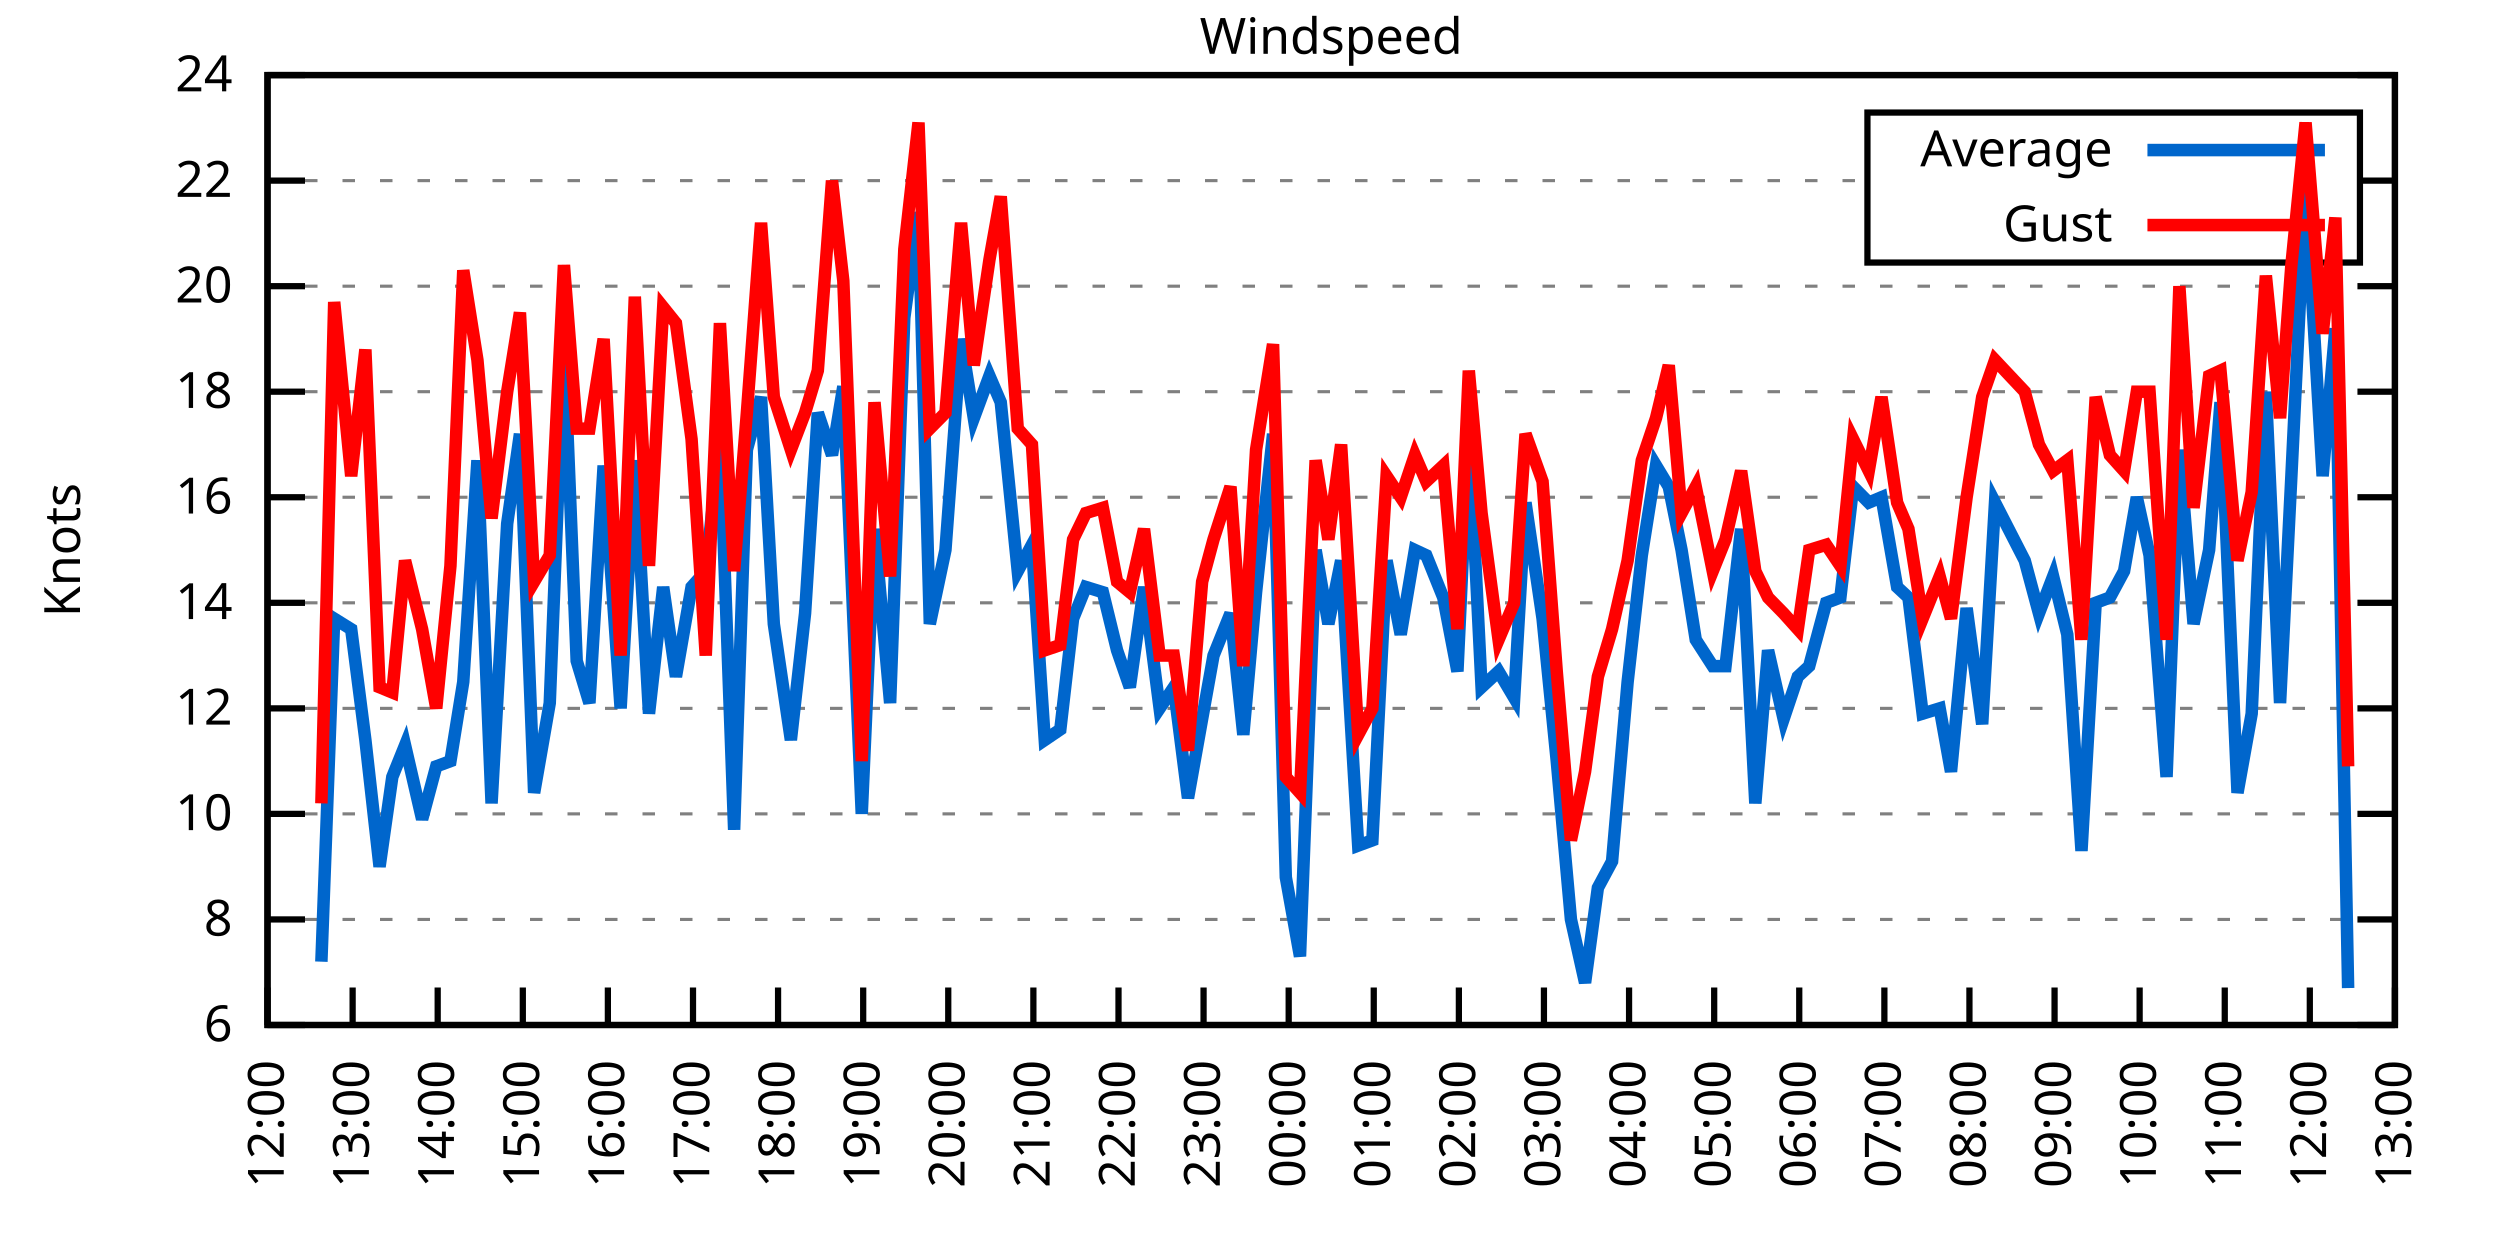
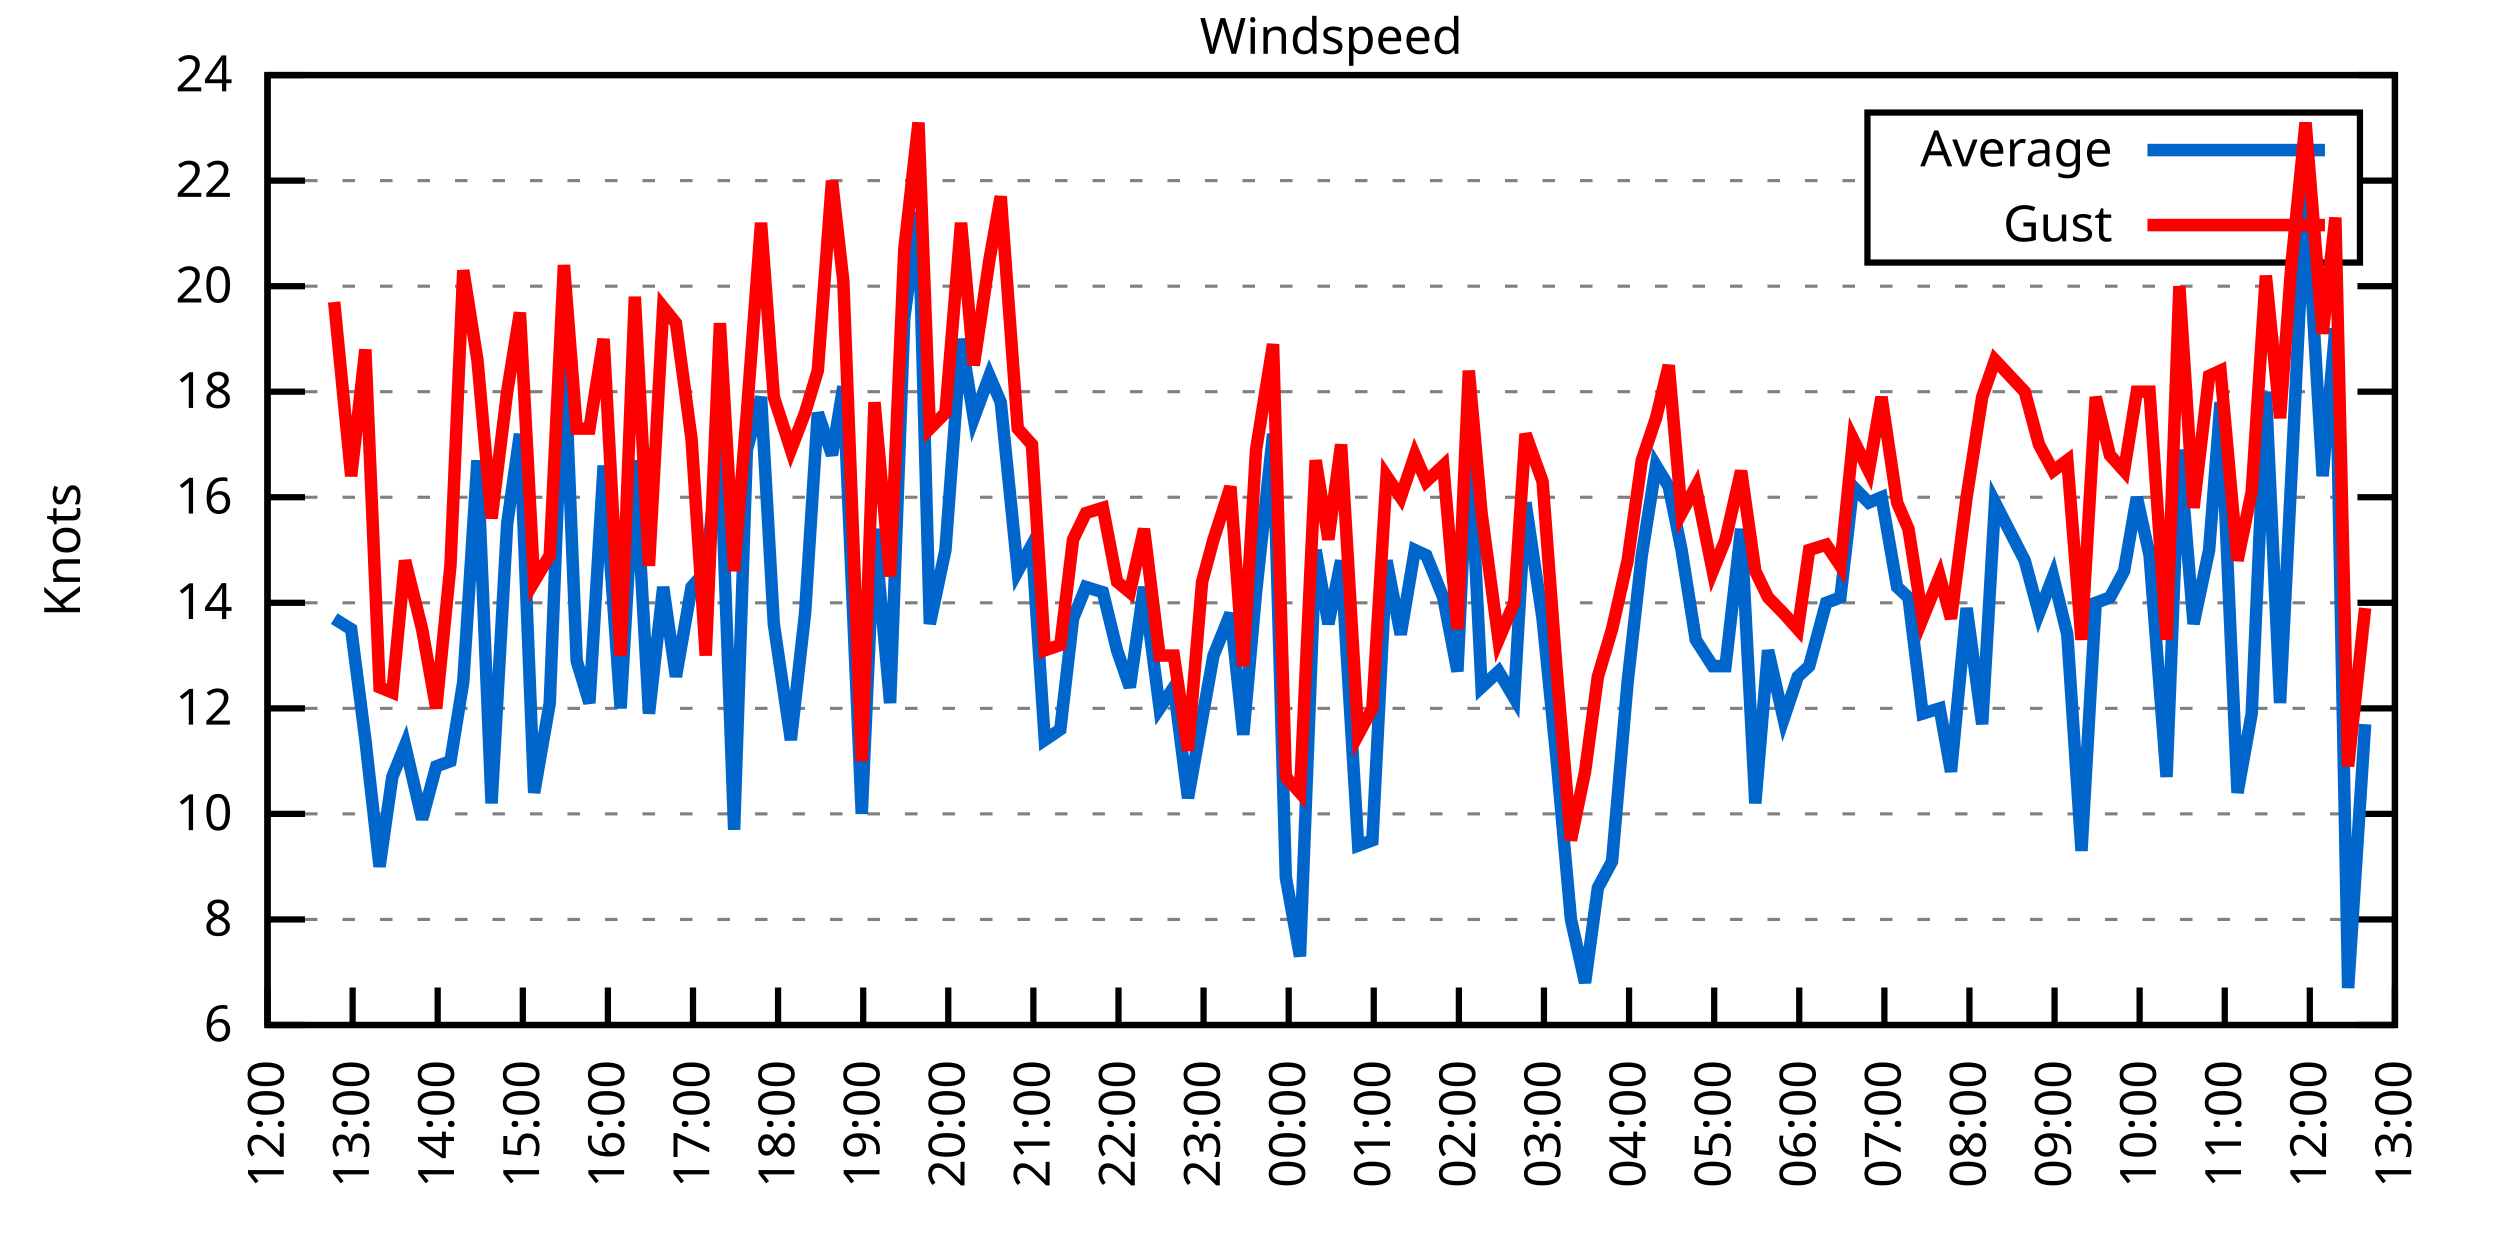
<svg xmlns="http://www.w3.org/2000/svg" xmlns:xlink="http://www.w3.org/1999/xlink" width="400" height="200" viewBox="0 0 400 200">
  <g id="gnuplot_canvas">
    <rect x="0" y="0" width="400" height="200" fill="none" />
    <defs>
      <circle id="gpDot" r="0.5" stroke-width="0.5" stroke="currentColor" />
      <path id="gpPt0" stroke-width="0.333" stroke="currentColor" d="M-1,0 h2 M0,-1 v2" />
      <path id="gpPt1" stroke-width="0.333" stroke="currentColor" d="M-1,-1 L1,1 M1,-1 L-1,1" />
      <path id="gpPt2" stroke-width="0.333" stroke="currentColor" d="M-1,0 L1,0 M0,-1 L0,1 M-1,-1 L1,1 M-1,1 L1,-1" />
      <rect id="gpPt3" stroke-width="0.333" stroke="currentColor" x="-1" y="-1" width="2" height="2" />
      <rect id="gpPt4" stroke-width="0.333" stroke="currentColor" fill="currentColor" x="-1" y="-1" width="2" height="2" />
      <circle id="gpPt5" stroke-width="0.333" stroke="currentColor" cx="0" cy="0" r="1" />
      <use xlink:href="#gpPt5" id="gpPt6" fill="currentColor" stroke="none" />
      <path id="gpPt7" stroke-width="0.333" stroke="currentColor" d="M0,-1.33 L-1.33,0.67 L1.33,0.67 z" />
      <use xlink:href="#gpPt7" id="gpPt8" fill="currentColor" stroke="none" />
      <use xlink:href="#gpPt7" id="gpPt9" stroke="currentColor" transform="rotate(180)" />
      <use xlink:href="#gpPt9" id="gpPt10" fill="currentColor" stroke="none" />
      <use xlink:href="#gpPt3" id="gpPt11" stroke="currentColor" transform="rotate(45)" />
      <use xlink:href="#gpPt11" id="gpPt12" fill="currentColor" stroke="none" />
      <path id="gpPt13" stroke-width="0.333" stroke="currentColor" d="M0,1.330 L1.265,0.411 L0.782,-1.067 L-0.782,-1.076 L-1.265,0.411 z" />
      <use xlink:href="#gpPt13" id="gpPt14" fill="currentColor" stroke="none" />
      <filter id="textbox" filterUnits="objectBoundingBox" x="0" y="0" height="1" width="1">
        <feFlood flood-color="white" flood-opacity="1" result="bgnd" />
        <feComposite in="SourceGraphic" in2="bgnd" operator="atop" />
      </filter>
      <filter id="greybox" filterUnits="objectBoundingBox" x="0" y="0" height="1" width="1">
        <feFlood flood-color="lightgrey" flood-opacity="1" result="grey" />
        <feComposite in="SourceGraphic" in2="grey" operator="atop" />
      </filter>
    </defs>
    <g fill="none" color="white" stroke="currentColor" stroke-width="1.00" stroke-linecap="butt" stroke-linejoin="miter">
</g>
    <g fill="none" color="black" stroke="currentColor" stroke-width="1.00" stroke-linecap="butt" stroke-linejoin="miter">
      <g stroke="none" shape-rendering="crispEdges">
        <polygon fill="rgb(255, 255, 255)" points="42.80,164.00 383.18,164.00 383.18,12.02 42.80,12.02 " />
      </g>
    </g>
    <g fill="none" color="black" stroke="currentColor" stroke-width="1.00" stroke-linecap="butt" stroke-linejoin="miter">
</g>
    <g fill="none" color="black" stroke="black" stroke-width="0.50" stroke-linecap="butt" stroke-linejoin="miter">
</g>
    <g fill="none" color="gray" stroke="currentColor" stroke-width="0.50" stroke-linecap="butt" stroke-linejoin="miter">
      <path stroke="gray" stroke-dasharray="2,4" class="gridline" d="M42.80,164.00 L383.19,164.00  " />
    </g>
    <g fill="none" color="gray" stroke="gray" stroke-width="1.00" stroke-linecap="butt" stroke-linejoin="miter">
</g>
    <g fill="none" color="black" stroke="currentColor" stroke-width="1.00" stroke-linecap="butt" stroke-linejoin="miter">
      <path stroke="black" d="M42.80,164.00 L48.80,164.00 M383.19,164.00 L377.19,164.00  " />
      <g transform="translate(37.20,166.60)" stroke="none" fill="black" font-family="Sans" font-size="8.00" text-anchor="end">
        <text>
          <tspan font-family="Sans"> 6</tspan>
        </text>
      </g>
    </g>
    <g fill="none" color="black" stroke="currentColor" stroke-width="1.00" stroke-linecap="butt" stroke-linejoin="miter">
</g>
    <g fill="none" color="black" stroke="black" stroke-width="0.50" stroke-linecap="butt" stroke-linejoin="miter">
</g>
    <g fill="none" color="gray" stroke="currentColor" stroke-width="0.50" stroke-linecap="butt" stroke-linejoin="miter">
      <path stroke="gray" stroke-dasharray="2,4" class="gridline" d="M42.80,147.11 L383.19,147.11  " />
    </g>
    <g fill="none" color="gray" stroke="gray" stroke-width="1.00" stroke-linecap="butt" stroke-linejoin="miter">
</g>
    <g fill="none" color="black" stroke="currentColor" stroke-width="1.00" stroke-linecap="butt" stroke-linejoin="miter">
      <path stroke="black" d="M42.80,147.11 L48.80,147.11 M383.19,147.11 L377.19,147.11  " />
      <g transform="translate(37.20,149.71)" stroke="none" fill="black" font-family="Sans" font-size="8.00" text-anchor="end">
        <text>
          <tspan font-family="Sans"> 8</tspan>
        </text>
      </g>
    </g>
    <g fill="none" color="black" stroke="currentColor" stroke-width="1.00" stroke-linecap="butt" stroke-linejoin="miter">
</g>
    <g fill="none" color="black" stroke="black" stroke-width="0.50" stroke-linecap="butt" stroke-linejoin="miter">
</g>
    <g fill="none" color="gray" stroke="currentColor" stroke-width="0.50" stroke-linecap="butt" stroke-linejoin="miter">
      <path stroke="gray" stroke-dasharray="2,4" class="gridline" d="M42.80,130.22 L383.19,130.22  " />
    </g>
    <g fill="none" color="gray" stroke="gray" stroke-width="1.00" stroke-linecap="butt" stroke-linejoin="miter">
</g>
    <g fill="none" color="black" stroke="currentColor" stroke-width="1.00" stroke-linecap="butt" stroke-linejoin="miter">
      <path stroke="black" d="M42.80,130.22 L48.80,130.22 M383.19,130.22 L377.19,130.22  " />
      <g transform="translate(37.20,132.82)" stroke="none" fill="black" font-family="Sans" font-size="8.00" text-anchor="end">
        <text>
          <tspan font-family="Sans"> 10</tspan>
        </text>
      </g>
    </g>
    <g fill="none" color="black" stroke="currentColor" stroke-width="1.00" stroke-linecap="butt" stroke-linejoin="miter">
</g>
    <g fill="none" color="black" stroke="black" stroke-width="0.50" stroke-linecap="butt" stroke-linejoin="miter">
</g>
    <g fill="none" color="gray" stroke="currentColor" stroke-width="0.50" stroke-linecap="butt" stroke-linejoin="miter">
      <path stroke="gray" stroke-dasharray="2,4" class="gridline" d="M42.80,113.34 L383.19,113.34  " />
    </g>
    <g fill="none" color="gray" stroke="gray" stroke-width="1.00" stroke-linecap="butt" stroke-linejoin="miter">
</g>
    <g fill="none" color="black" stroke="currentColor" stroke-width="1.00" stroke-linecap="butt" stroke-linejoin="miter">
      <path stroke="black" d="M42.80,113.34 L48.80,113.34 M383.19,113.34 L377.19,113.34  " />
      <g transform="translate(37.20,115.94)" stroke="none" fill="black" font-family="Sans" font-size="8.00" text-anchor="end">
        <text>
          <tspan font-family="Sans"> 12</tspan>
        </text>
      </g>
    </g>
    <g fill="none" color="black" stroke="currentColor" stroke-width="1.00" stroke-linecap="butt" stroke-linejoin="miter">
</g>
    <g fill="none" color="black" stroke="black" stroke-width="0.50" stroke-linecap="butt" stroke-linejoin="miter">
</g>
    <g fill="none" color="gray" stroke="currentColor" stroke-width="0.50" stroke-linecap="butt" stroke-linejoin="miter">
      <path stroke="gray" stroke-dasharray="2,4" class="gridline" d="M42.80,96.45 L383.19,96.45  " />
    </g>
    <g fill="none" color="gray" stroke="gray" stroke-width="1.00" stroke-linecap="butt" stroke-linejoin="miter">
</g>
    <g fill="none" color="black" stroke="currentColor" stroke-width="1.00" stroke-linecap="butt" stroke-linejoin="miter">
      <path stroke="black" d="M42.80,96.45 L48.80,96.45 M383.19,96.45 L377.19,96.45  " />
      <g transform="translate(37.20,99.05)" stroke="none" fill="black" font-family="Sans" font-size="8.00" text-anchor="end">
        <text>
          <tspan font-family="Sans"> 14</tspan>
        </text>
      </g>
    </g>
    <g fill="none" color="black" stroke="currentColor" stroke-width="1.00" stroke-linecap="butt" stroke-linejoin="miter">
</g>
    <g fill="none" color="black" stroke="black" stroke-width="0.50" stroke-linecap="butt" stroke-linejoin="miter">
</g>
    <g fill="none" color="gray" stroke="currentColor" stroke-width="0.50" stroke-linecap="butt" stroke-linejoin="miter">
      <path stroke="gray" stroke-dasharray="2,4" class="gridline" d="M42.80,79.56 L383.19,79.56  " />
    </g>
    <g fill="none" color="gray" stroke="gray" stroke-width="1.00" stroke-linecap="butt" stroke-linejoin="miter">
</g>
    <g fill="none" color="black" stroke="currentColor" stroke-width="1.00" stroke-linecap="butt" stroke-linejoin="miter">
      <path stroke="black" d="M42.80,79.56 L48.80,79.56 M383.19,79.56 L377.19,79.56  " />
      <g transform="translate(37.20,82.16)" stroke="none" fill="black" font-family="Sans" font-size="8.00" text-anchor="end">
        <text>
          <tspan font-family="Sans"> 16</tspan>
        </text>
      </g>
    </g>
    <g fill="none" color="black" stroke="currentColor" stroke-width="1.00" stroke-linecap="butt" stroke-linejoin="miter">
</g>
    <g fill="none" color="black" stroke="black" stroke-width="0.50" stroke-linecap="butt" stroke-linejoin="miter">
</g>
    <g fill="none" color="gray" stroke="currentColor" stroke-width="0.50" stroke-linecap="butt" stroke-linejoin="miter">
      <path stroke="gray" stroke-dasharray="2,4" class="gridline" d="M42.80,62.67 L383.19,62.67  " />
    </g>
    <g fill="none" color="gray" stroke="gray" stroke-width="1.00" stroke-linecap="butt" stroke-linejoin="miter">
</g>
    <g fill="none" color="black" stroke="currentColor" stroke-width="1.00" stroke-linecap="butt" stroke-linejoin="miter">
      <path stroke="black" d="M42.80,62.67 L48.80,62.67 M383.19,62.67 L377.19,62.67  " />
      <g transform="translate(37.20,65.27)" stroke="none" fill="black" font-family="Sans" font-size="8.00" text-anchor="end">
        <text>
          <tspan font-family="Sans"> 18</tspan>
        </text>
      </g>
    </g>
    <g fill="none" color="black" stroke="currentColor" stroke-width="1.00" stroke-linecap="butt" stroke-linejoin="miter">
</g>
    <g fill="none" color="black" stroke="black" stroke-width="0.50" stroke-linecap="butt" stroke-linejoin="miter">
</g>
    <g fill="none" color="gray" stroke="currentColor" stroke-width="0.50" stroke-linecap="butt" stroke-linejoin="miter">
      <path stroke="gray" stroke-dasharray="2,4" class="gridline" d="M42.80,45.79 L383.19,45.79  " />
    </g>
    <g fill="none" color="gray" stroke="gray" stroke-width="1.00" stroke-linecap="butt" stroke-linejoin="miter">
</g>
    <g fill="none" color="black" stroke="currentColor" stroke-width="1.00" stroke-linecap="butt" stroke-linejoin="miter">
      <path stroke="black" d="M42.80,45.79 L48.80,45.79 M383.19,45.79 L377.19,45.79  " />
      <g transform="translate(37.20,48.39)" stroke="none" fill="black" font-family="Sans" font-size="8.00" text-anchor="end">
        <text>
          <tspan font-family="Sans"> 20</tspan>
        </text>
      </g>
    </g>
    <g fill="none" color="black" stroke="currentColor" stroke-width="1.00" stroke-linecap="butt" stroke-linejoin="miter">
</g>
    <g fill="none" color="black" stroke="black" stroke-width="0.50" stroke-linecap="butt" stroke-linejoin="miter">
</g>
    <g fill="none" color="gray" stroke="currentColor" stroke-width="0.50" stroke-linecap="butt" stroke-linejoin="miter">
      <path stroke="gray" stroke-dasharray="2,4" class="gridline" d="M42.80,28.90 L298.79,28.90 M377.59,28.90 L383.19,28.90  " />
    </g>
    <g fill="none" color="gray" stroke="gray" stroke-width="1.00" stroke-linecap="butt" stroke-linejoin="miter">
</g>
    <g fill="none" color="black" stroke="currentColor" stroke-width="1.00" stroke-linecap="butt" stroke-linejoin="miter">
      <path stroke="black" d="M42.80,28.90 L48.80,28.90 M383.19,28.90 L377.19,28.90  " />
      <g transform="translate(37.20,31.50)" stroke="none" fill="black" font-family="Sans" font-size="8.00" text-anchor="end">
        <text>
          <tspan font-family="Sans"> 22</tspan>
        </text>
      </g>
    </g>
    <g fill="none" color="black" stroke="currentColor" stroke-width="1.00" stroke-linecap="butt" stroke-linejoin="miter">
</g>
    <g fill="none" color="black" stroke="black" stroke-width="0.50" stroke-linecap="butt" stroke-linejoin="miter">
</g>
    <g fill="none" color="gray" stroke="currentColor" stroke-width="0.50" stroke-linecap="butt" stroke-linejoin="miter">
      <path stroke="gray" stroke-dasharray="2,4" class="gridline" d="M42.80,12.01 L383.19,12.01  " />
    </g>
    <g fill="none" color="gray" stroke="gray" stroke-width="1.00" stroke-linecap="butt" stroke-linejoin="miter">
</g>
    <g fill="none" color="black" stroke="currentColor" stroke-width="1.00" stroke-linecap="butt" stroke-linejoin="miter">
      <path stroke="black" d="M42.80,12.01 L48.80,12.01 M383.19,12.01 L377.19,12.01  " />
      <g transform="translate(37.20,14.61)" stroke="none" fill="black" font-family="Sans" font-size="8.00" text-anchor="end">
        <text>
          <tspan font-family="Sans"> 24</tspan>
        </text>
      </g>
    </g>
    <g fill="none" color="black" stroke="currentColor" stroke-width="1.00" stroke-linecap="butt" stroke-linejoin="miter">
      <path stroke="black" d="M42.80,164.00 L42.80,158.00  " />
      <g transform="translate(45.40,169.60) rotate(270.00)" stroke="none" fill="black" font-family="Sans" font-size="8.00" text-anchor="end">
        <text>
          <tspan font-family="Sans">12:00</tspan>
        </text>
      </g>
    </g>
    <g fill="none" color="black" stroke="currentColor" stroke-width="1.00" stroke-linecap="butt" stroke-linejoin="miter">
      <path stroke="black" d="M56.42,164.00 L56.42,158.00  " />
      <g transform="translate(59.02,169.60) rotate(270.00)" stroke="none" fill="black" font-family="Sans" font-size="8.00" text-anchor="end">
        <text>
          <tspan font-family="Sans">13:00</tspan>
        </text>
      </g>
    </g>
    <g fill="none" color="black" stroke="currentColor" stroke-width="1.00" stroke-linecap="butt" stroke-linejoin="miter">
      <path stroke="black" d="M70.03,164.00 L70.03,158.00  " />
      <g transform="translate(72.63,169.60) rotate(270.00)" stroke="none" fill="black" font-family="Sans" font-size="8.00" text-anchor="end">
        <text>
          <tspan font-family="Sans">14:00</tspan>
        </text>
      </g>
    </g>
    <g fill="none" color="black" stroke="currentColor" stroke-width="1.00" stroke-linecap="butt" stroke-linejoin="miter">
      <path stroke="black" d="M83.65,164.00 L83.65,158.00  " />
      <g transform="translate(86.25,169.60) rotate(270.00)" stroke="none" fill="black" font-family="Sans" font-size="8.00" text-anchor="end">
        <text>
          <tspan font-family="Sans">15:00</tspan>
        </text>
      </g>
    </g>
    <g fill="none" color="black" stroke="currentColor" stroke-width="1.00" stroke-linecap="butt" stroke-linejoin="miter">
      <path stroke="black" d="M97.26,164.00 L97.26,158.00  " />
      <g transform="translate(99.86,169.60) rotate(270.00)" stroke="none" fill="black" font-family="Sans" font-size="8.00" text-anchor="end">
        <text>
          <tspan font-family="Sans">16:00</tspan>
        </text>
      </g>
    </g>
    <g fill="none" color="black" stroke="currentColor" stroke-width="1.00" stroke-linecap="butt" stroke-linejoin="miter">
      <path stroke="black" d="M110.88,164.00 L110.88,158.00  " />
      <g transform="translate(113.48,169.60) rotate(270.00)" stroke="none" fill="black" font-family="Sans" font-size="8.00" text-anchor="end">
        <text>
          <tspan font-family="Sans">17:00</tspan>
        </text>
      </g>
    </g>
    <g fill="none" color="black" stroke="currentColor" stroke-width="1.00" stroke-linecap="butt" stroke-linejoin="miter">
      <path stroke="black" d="M124.49,164.00 L124.49,158.00  " />
      <g transform="translate(127.09,169.60) rotate(270.00)" stroke="none" fill="black" font-family="Sans" font-size="8.00" text-anchor="end">
        <text>
          <tspan font-family="Sans">18:00</tspan>
        </text>
      </g>
    </g>
    <g fill="none" color="black" stroke="currentColor" stroke-width="1.00" stroke-linecap="butt" stroke-linejoin="miter">
      <path stroke="black" d="M138.11,164.00 L138.11,158.00  " />
      <g transform="translate(140.71,169.60) rotate(270.00)" stroke="none" fill="black" font-family="Sans" font-size="8.00" text-anchor="end">
        <text>
          <tspan font-family="Sans">19:00</tspan>
        </text>
      </g>
    </g>
    <g fill="none" color="black" stroke="currentColor" stroke-width="1.00" stroke-linecap="butt" stroke-linejoin="miter">
      <path stroke="black" d="M151.72,164.00 L151.72,158.00  " />
      <g transform="translate(154.32,169.60) rotate(270.00)" stroke="none" fill="black" font-family="Sans" font-size="8.00" text-anchor="end">
        <text>
          <tspan font-family="Sans">20:00</tspan>
        </text>
      </g>
    </g>
    <g fill="none" color="black" stroke="currentColor" stroke-width="1.00" stroke-linecap="butt" stroke-linejoin="miter">
      <path stroke="black" d="M165.34,164.00 L165.34,158.00  " />
      <g transform="translate(167.94,169.60) rotate(270.00)" stroke="none" fill="black" font-family="Sans" font-size="8.00" text-anchor="end">
        <text>
          <tspan font-family="Sans">21:00</tspan>
        </text>
      </g>
    </g>
    <g fill="none" color="black" stroke="currentColor" stroke-width="1.00" stroke-linecap="butt" stroke-linejoin="miter">
      <path stroke="black" d="M178.96,164.00 L178.96,158.00  " />
      <g transform="translate(181.56,169.60) rotate(270.00)" stroke="none" fill="black" font-family="Sans" font-size="8.00" text-anchor="end">
        <text>
          <tspan font-family="Sans">22:00</tspan>
        </text>
      </g>
    </g>
    <g fill="none" color="black" stroke="currentColor" stroke-width="1.00" stroke-linecap="butt" stroke-linejoin="miter">
      <path stroke="black" d="M192.57,164.00 L192.57,158.00  " />
      <g transform="translate(195.17,169.60) rotate(270.00)" stroke="none" fill="black" font-family="Sans" font-size="8.00" text-anchor="end">
        <text>
          <tspan font-family="Sans">23:00</tspan>
        </text>
      </g>
    </g>
    <g fill="none" color="black" stroke="currentColor" stroke-width="1.00" stroke-linecap="butt" stroke-linejoin="miter">
      <path stroke="black" d="M206.19,164.00 L206.19,158.00  " />
      <g transform="translate(208.79,169.60) rotate(270.00)" stroke="none" fill="black" font-family="Sans" font-size="8.00" text-anchor="end">
        <text>
          <tspan font-family="Sans">00:00</tspan>
        </text>
      </g>
    </g>
    <g fill="none" color="black" stroke="currentColor" stroke-width="1.00" stroke-linecap="butt" stroke-linejoin="miter">
      <path stroke="black" d="M219.80,164.00 L219.80,158.00  " />
      <g transform="translate(222.40,169.60) rotate(270.00)" stroke="none" fill="black" font-family="Sans" font-size="8.00" text-anchor="end">
        <text>
          <tspan font-family="Sans">01:00</tspan>
        </text>
      </g>
    </g>
    <g fill="none" color="black" stroke="currentColor" stroke-width="1.00" stroke-linecap="butt" stroke-linejoin="miter">
      <path stroke="black" d="M233.42,164.00 L233.42,158.00  " />
      <g transform="translate(236.02,169.60) rotate(270.00)" stroke="none" fill="black" font-family="Sans" font-size="8.00" text-anchor="end">
        <text>
          <tspan font-family="Sans">02:00</tspan>
        </text>
      </g>
    </g>
    <g fill="none" color="black" stroke="currentColor" stroke-width="1.00" stroke-linecap="butt" stroke-linejoin="miter">
      <path stroke="black" d="M247.03,164.00 L247.03,158.00  " />
      <g transform="translate(249.63,169.60) rotate(270.00)" stroke="none" fill="black" font-family="Sans" font-size="8.00" text-anchor="end">
        <text>
          <tspan font-family="Sans">03:00</tspan>
        </text>
      </g>
    </g>
    <g fill="none" color="black" stroke="currentColor" stroke-width="1.00" stroke-linecap="butt" stroke-linejoin="miter">
      <path stroke="black" d="M260.65,164.00 L260.65,158.00  " />
      <g transform="translate(263.25,169.60) rotate(270.00)" stroke="none" fill="black" font-family="Sans" font-size="8.00" text-anchor="end">
        <text>
          <tspan font-family="Sans">04:00</tspan>
        </text>
      </g>
    </g>
    <g fill="none" color="black" stroke="currentColor" stroke-width="1.00" stroke-linecap="butt" stroke-linejoin="miter">
      <path stroke="black" d="M274.27,164.00 L274.27,158.00  " />
      <g transform="translate(276.87,169.60) rotate(270.00)" stroke="none" fill="black" font-family="Sans" font-size="8.00" text-anchor="end">
        <text>
          <tspan font-family="Sans">05:00</tspan>
        </text>
      </g>
    </g>
    <g fill="none" color="black" stroke="currentColor" stroke-width="1.00" stroke-linecap="butt" stroke-linejoin="miter">
      <path stroke="black" d="M287.88,164.00 L287.88,158.00  " />
      <g transform="translate(290.48,169.60) rotate(270.00)" stroke="none" fill="black" font-family="Sans" font-size="8.00" text-anchor="end">
        <text>
          <tspan font-family="Sans">06:00</tspan>
        </text>
      </g>
    </g>
    <g fill="none" color="black" stroke="currentColor" stroke-width="1.00" stroke-linecap="butt" stroke-linejoin="miter">
      <path stroke="black" d="M301.50,164.00 L301.50,158.00  " />
      <g transform="translate(304.10,169.60) rotate(270.00)" stroke="none" fill="black" font-family="Sans" font-size="8.00" text-anchor="end">
        <text>
          <tspan font-family="Sans">07:00</tspan>
        </text>
      </g>
    </g>
    <g fill="none" color="black" stroke="currentColor" stroke-width="1.00" stroke-linecap="butt" stroke-linejoin="miter">
      <path stroke="black" d="M315.11,164.00 L315.11,158.00  " />
      <g transform="translate(317.71,169.60) rotate(270.00)" stroke="none" fill="black" font-family="Sans" font-size="8.00" text-anchor="end">
        <text>
          <tspan font-family="Sans">08:00</tspan>
        </text>
      </g>
    </g>
    <g fill="none" color="black" stroke="currentColor" stroke-width="1.00" stroke-linecap="butt" stroke-linejoin="miter">
      <path stroke="black" d="M328.73,164.00 L328.73,158.00  " />
      <g transform="translate(331.33,169.60) rotate(270.00)" stroke="none" fill="black" font-family="Sans" font-size="8.00" text-anchor="end">
        <text>
          <tspan font-family="Sans">09:00</tspan>
        </text>
      </g>
    </g>
    <g fill="none" color="black" stroke="currentColor" stroke-width="1.00" stroke-linecap="butt" stroke-linejoin="miter">
      <path stroke="black" d="M342.34,164.00 L342.34,158.00  " />
      <g transform="translate(344.94,169.60) rotate(270.00)" stroke="none" fill="black" font-family="Sans" font-size="8.00" text-anchor="end">
        <text>
          <tspan font-family="Sans">10:00</tspan>
        </text>
      </g>
    </g>
    <g fill="none" color="black" stroke="currentColor" stroke-width="1.00" stroke-linecap="butt" stroke-linejoin="miter">
      <path stroke="black" d="M355.96,164.00 L355.96,158.00  " />
      <g transform="translate(358.56,169.60) rotate(270.00)" stroke="none" fill="black" font-family="Sans" font-size="8.00" text-anchor="end">
        <text>
          <tspan font-family="Sans">11:00</tspan>
        </text>
      </g>
    </g>
    <g fill="none" color="black" stroke="currentColor" stroke-width="1.00" stroke-linecap="butt" stroke-linejoin="miter">
      <path stroke="black" d="M369.57,164.00 L369.57,158.00  " />
      <g transform="translate(372.17,169.60) rotate(270.00)" stroke="none" fill="black" font-family="Sans" font-size="8.00" text-anchor="end">
        <text>
          <tspan font-family="Sans">12:00</tspan>
        </text>
      </g>
    </g>
    <g fill="none" color="black" stroke="currentColor" stroke-width="1.00" stroke-linecap="butt" stroke-linejoin="miter">
      <path stroke="black" d="M383.19,164.00 L383.19,158.00  " />
      <g transform="translate(385.79,169.60) rotate(270.00)" stroke="none" fill="black" font-family="Sans" font-size="8.00" text-anchor="end">
        <text>
          <tspan font-family="Sans">13:00</tspan>
        </text>
      </g>
    </g>
    <g fill="none" color="black" stroke="currentColor" stroke-width="1.00" stroke-linecap="butt" stroke-linejoin="miter">
</g>
    <g fill="none" color="black" stroke="currentColor" stroke-width="1.00" stroke-linecap="butt" stroke-linejoin="miter">
      <path stroke="black" d="M42.80,12.01 L42.80,164.00 L383.19,164.00 L383.19,12.01 L42.80,12.01 Z  " />
    </g>
    <g fill="none" color="black" stroke="currentColor" stroke-width="1.00" stroke-linecap="butt" stroke-linejoin="miter">
</g>
    <g fill="none" color="black" stroke="currentColor" stroke-width="1.00" stroke-linecap="butt" stroke-linejoin="miter">
      <path stroke="black" d="M298.79,42.01 L298.79,18.01 L377.59,18.01 L377.59,42.01 L298.79,42.01 Z  " />
    </g>
    <g id="Windspeed_plot_1">
      <g fill="none" color="white" stroke="black" stroke-width="2.00" stroke-linecap="butt" stroke-linejoin="miter">
</g>
      <g fill="none" color="black" stroke="currentColor" stroke-width="2.00" stroke-linecap="butt" stroke-linejoin="miter">
        <g transform="translate(337.99,26.61)" stroke="none" fill="black" font-family="Sans" font-size="8.00" text-anchor="end">
          <text>
            <tspan font-family="Sans">Average</tspan>
          </text>
        </g>
      </g>
      <g fill="none" color="black" stroke="currentColor" stroke-width="2.00" stroke-linecap="butt" stroke-linejoin="miter">
-         <path stroke="rgb(  0, 102, 204)" d="M343.59,24.01 L371.99,24.01 M51.42,153.87 L53.47,98.98 L56.19,100.67 L58.46,118.40 L60.73,138.67 L62.77,124.31   L64.81,119.25 L67.54,131.07 L69.80,122.62 L72.07,121.78 L74.12,109.11 L76.39,73.65 L78.65,128.54 L81.15,83.78   L83.19,69.43 L85.46,126.85 L87.96,112.49 L90.23,55.07 L92.27,105.74 L94.31,112.49 L96.58,74.49 L99.30,113.34   L101.57,73.65 L103.84,114.18 L106.11,93.92 L108.15,108.27 L110.65,93.92 L112.92,91.38 L115.19,70.27 L117.46,132.76   L119.50,71.96 L121.77,63.52 L123.81,99.83 L126.54,118.40 L128.81,98.14 L130.85,66.05 L133.12,72.81 L134.93,61.83   L137.88,130.22 L139.92,84.63 L142.42,112.49 L144.69,50.85 L146.96,33.96 L148.77,99.83 L151.27,88.00 L153.77,54.23   L155.81,66.90 L158.31,60.14 L160.12,64.36 L162.84,91.38 L165.11,87.16 L167.16,118.40 L169.65,116.71 L171.69,98.98   L173.74,93.92 L176.46,94.76 L178.73,104.05 L180.77,109.96 L183.04,93.92 L185.54,113.34 L187.81,109.96 L190.08,127.69   L192.34,115.03 L194.16,104.89 L196.88,98.14 L198.93,117.56 L200.97,94.76 L203.69,69.43 L205.73,140.36 L208.00,153.02   L210.50,88.00 L212.54,99.83 L214.58,89.69 L217.31,135.29 L219.58,134.45 L221.85,89.69 L224.11,101.52 L226.38,88.00   L228.20,88.85 L230.92,95.60 L233.19,107.43 L235.01,68.58 L237.05,109.96 L239.77,107.43 L242.27,111.65 L244.08,80.41   L246.81,98.98 L249.08,121.78 L251.35,147.11 L253.61,157.24 L255.66,142.05 L257.93,137.82 L260.42,109.11 L262.69,88.85   L264.96,74.49 L267.00,77.87 L269.05,88.00 L271.32,102.36 L274.04,106.58 L276.08,106.58 L278.58,84.63 L280.85,128.54   L282.89,104.05 L285.38,115.03 L287.65,108.27 L289.47,106.58 L292.19,96.45 L294.46,95.60 L296.50,77.87 L299.00,80.41   L301.04,79.56 L303.54,93.92 L305.35,95.60 L307.62,114.18 L310.35,113.34 L312.16,123.47 L314.66,97.29 L317.15,115.87   L319.20,80.41 L323.96,89.69 L326.23,98.14 L328.50,92.23 L330.77,101.52 L333.04,136.14 L335.31,96.45 L337.58,95.60   L339.85,91.38 L341.89,79.56 L343.93,88.85 L346.65,124.31 L348.70,71.96 L350.97,99.83 L353.46,88.00 L355.28,64.36   L358.00,126.85 L360.27,114.18 L362.54,62.67 L364.81,112.49 L366.62,76.18 L368.89,29.74 L371.62,76.18 L373.66,52.54   L375.70,158.09  " />
+         <path stroke="rgb(  0, 102, 204)" d="M343.59,24.01 L371.99,24.01 M53.47,98.98 L56.19,100.67 L58.46,118.40 L60.73,138.67 L62.77,124.31 L64.81,119.25   L67.54,131.07 L69.80,122.62 L72.07,121.78 L74.12,109.11 L76.39,73.65 L78.65,128.54 L81.15,83.78 L83.19,69.43   L85.46,126.85 L87.96,112.49 L90.23,55.07 L92.27,105.74 L94.31,112.49 L96.58,74.49 L99.30,113.34 L101.57,73.65   L103.84,114.18 L106.11,93.92 L108.15,108.27 L110.65,93.92 L112.92,91.38 L115.19,70.27 L117.46,132.76 L119.50,71.96   L121.77,63.52 L123.81,99.83 L126.54,118.40 L128.81,98.14 L130.85,66.05 L133.12,72.81 L134.93,61.83 L137.88,130.22   L139.92,84.63 L142.42,112.49 L144.69,50.85 L146.96,33.96 L148.77,99.83 L151.27,88.00 L153.77,54.23 L155.81,66.90   L158.31,60.14 L160.12,64.36 L162.84,91.38 L165.11,87.16 L167.16,118.40 L169.65,116.71 L171.69,98.98 L173.74,93.92   L176.46,94.76 L178.73,104.05 L180.77,109.96 L183.04,93.92 L185.54,113.34 L187.81,109.96 L190.08,127.69 L192.34,115.03   L194.16,104.89 L196.88,98.14 L198.93,117.56 L200.97,94.76 L203.69,69.43 L205.73,140.36 L208.00,153.02 L210.50,88.00   L212.54,99.83 L214.58,89.69 L217.31,135.29 L219.58,134.45 L221.85,89.69 L224.11,101.52 L226.38,88.00 L228.20,88.85   L230.92,95.60 L233.19,107.43 L235.01,68.58 L237.05,109.96 L239.77,107.43 L242.27,111.65 L244.08,80.41 L246.81,98.98   L249.08,121.78 L251.35,147.11 L253.61,157.24 L255.66,142.05 L257.93,137.82 L260.42,109.11 L262.69,88.85 L264.96,74.49   L267.00,77.87 L269.05,88.00 L271.32,102.36 L274.04,106.58 L276.08,106.58 L278.58,84.63 L280.85,128.54 L282.89,104.05   L285.38,115.03 L287.65,108.27 L289.47,106.58 L292.19,96.45 L294.46,95.60 L296.50,77.87 L299.00,80.41 L301.04,79.56   L303.54,93.92 L305.35,95.60 L307.62,114.18 L310.35,113.34 L312.16,123.47 L314.66,97.29 L317.15,115.87 L319.20,80.41   L323.96,89.69 L326.23,98.14 L328.50,92.23 L330.77,101.52 L333.04,136.14 L335.31,96.45 L337.58,95.60 L339.85,91.38   L341.89,79.56 L343.93,88.85 L346.65,124.31 L348.70,71.96 L350.97,99.83 L353.46,88.00 L355.28,64.36 L358.00,126.85   L360.27,114.18 L362.54,62.67 L364.81,112.49 L366.62,76.18 L368.89,29.74 L371.62,76.18 L373.66,52.54 L375.70,158.09   L378.42,115.87  " />
      </g>
    </g>
    <g id="Windspeed_plot_2">
      <g fill="none" color="black" stroke="currentColor" stroke-width="2.00" stroke-linecap="butt" stroke-linejoin="miter">
        <g transform="translate(337.99,38.61)" stroke="none" fill="black" font-family="Sans" font-size="8.00" text-anchor="end">
          <text>
            <tspan font-family="Sans">Gust</tspan>
          </text>
        </g>
      </g>
      <g fill="none" color="black" stroke="currentColor" stroke-width="2.00" stroke-linecap="butt" stroke-linejoin="miter">
-         <path stroke="rgb(255,   0,   0)" d="M343.59,36.01 L371.99,36.01 M51.42,128.54 L53.47,48.32 L56.19,76.18 L58.46,55.92 L60.73,109.96 L62.77,110.80   L64.81,89.69 L67.54,100.67 L69.80,113.34 L72.07,90.54 L74.12,43.25 L76.39,57.61 L78.65,82.94 L81.15,62.67   L83.19,50.01 L85.46,93.07 L87.96,88.85 L90.23,42.41 L92.27,68.58 L94.31,68.58 L96.58,54.23 L99.30,104.89   L101.57,47.47 L103.84,90.54 L106.11,49.16 L108.15,51.70 L110.65,70.27 L112.92,104.89 L115.19,51.70 L117.46,91.38   L119.50,66.05 L121.77,35.65 L123.81,63.52 L126.54,71.96 L128.81,66.05 L130.85,59.30 L133.12,28.90 L134.93,44.94   L137.88,121.78 L139.92,64.36 L142.42,92.23 L144.69,39.87 L146.96,19.61 L148.77,68.58 L151.27,66.05 L153.77,35.65   L155.81,58.45 L158.31,41.56 L160.12,31.43 L162.84,68.58 L165.11,71.12 L167.16,104.05 L169.65,103.20 L171.69,86.32   L173.74,82.09 L176.46,81.25 L178.73,93.07 L180.77,94.76 L183.04,84.63 L185.54,104.89 L187.81,104.89 L190.08,120.09   L192.34,93.07 L194.16,86.32 L196.88,77.87 L198.93,106.58 L200.97,71.96 L203.69,55.07 L205.73,124.31 L208.00,126.85   L210.50,73.65 L212.54,86.32 L214.58,71.12 L217.31,117.56 L219.58,113.34 L221.85,76.18 L224.11,79.56 L226.38,72.81   L228.20,77.03 L230.92,74.49 L233.19,100.67 L235.01,59.30 L237.05,82.09 L239.77,102.36 L242.27,96.45 L244.08,69.43   L246.81,77.03 L249.08,107.43 L251.35,134.45 L253.61,123.47 L255.66,108.27 L257.93,100.67 L260.42,89.69 L262.69,73.65   L264.96,66.90 L267.00,58.45 L269.05,82.09 L271.32,77.87 L274.04,91.38 L276.08,86.32 L278.58,75.34 L280.85,91.38   L282.89,95.60 L285.38,98.14 L287.65,100.67 L289.47,88.00 L292.19,87.16 L294.46,90.54 L296.50,70.27 L299.00,75.34   L301.04,63.52 L303.54,80.41 L305.35,84.63 L307.62,98.98 L310.35,92.23 L312.16,98.98 L314.66,79.56 L317.15,63.52   L319.20,57.61 L323.96,62.67 L326.23,71.12 L328.50,75.34 L330.77,73.65 L333.04,102.36 L335.31,63.52 L337.58,72.81   L339.85,75.34 L341.89,62.67 L343.93,62.67 L346.65,102.36 L348.70,45.79 L350.97,81.25 L353.46,60.14 L355.28,59.30   L358.00,89.69 L360.27,78.72 L362.54,44.10 L364.81,66.90 L366.62,42.41 L368.89,19.61 L371.62,53.39 L373.66,34.81   L375.70,122.62  " />
+         <path stroke="rgb(255,   0,   0)" d="M343.59,36.01 L371.99,36.01 M53.47,48.32 L56.19,76.18 L58.46,55.92 L60.73,109.96 L62.77,110.80 L64.81,89.69   L67.54,100.67 L69.80,113.34 L72.07,90.54 L74.12,43.25 L76.39,57.61 L78.65,82.94 L81.15,62.67 L83.19,50.01   L85.46,93.07 L87.96,88.85 L90.23,42.41 L92.27,68.58 L94.31,68.58 L96.58,54.23 L99.30,104.89 L101.57,47.47   L103.84,90.54 L106.11,49.16 L108.15,51.70 L110.65,70.27 L112.92,104.89 L115.19,51.70 L117.46,91.38 L119.50,66.05   L121.77,35.65 L123.81,63.52 L126.54,71.96 L128.81,66.05 L130.85,59.30 L133.12,28.90 L134.93,44.94 L137.88,121.78   L139.92,64.36 L142.42,92.23 L144.69,39.87 L146.96,19.61 L148.77,68.58 L151.27,66.05 L153.77,35.65 L155.81,58.45   L158.31,41.56 L160.12,31.43 L162.84,68.58 L165.11,71.12 L167.16,104.05 L169.65,103.20 L171.69,86.32 L173.74,82.09   L176.46,81.25 L178.73,93.07 L180.77,94.76 L183.04,84.63 L185.54,104.89 L187.81,104.89 L190.08,120.09 L192.34,93.07   L194.16,86.32 L196.88,77.87 L198.93,106.58 L200.97,71.96 L203.69,55.07 L205.73,124.31 L208.00,126.85 L210.50,73.65   L212.54,86.32 L214.58,71.12 L217.31,117.56 L219.58,113.34 L221.85,76.18 L224.11,79.56 L226.38,72.81 L228.20,77.03   L230.92,74.49 L233.19,100.67 L235.01,59.30 L237.05,82.09 L239.77,102.36 L242.27,96.45 L244.08,69.43 L246.81,77.03   L249.08,107.43 L251.35,134.45 L253.61,123.47 L255.66,108.27 L257.93,100.67 L260.42,89.69 L262.69,73.65 L264.96,66.90   L267.00,58.45 L269.05,82.09 L271.32,77.87 L274.04,91.38 L276.08,86.32 L278.58,75.34 L280.85,91.38 L282.89,95.60   L285.38,98.14 L287.65,100.67 L289.47,88.00 L292.19,87.16 L294.46,90.54 L296.50,70.27 L299.00,75.34 L301.04,63.52   L303.54,80.41 L305.35,84.63 L307.62,98.98 L310.35,92.23 L312.16,98.98 L314.66,79.56 L317.15,63.52 L319.20,57.61   L323.96,62.67 L326.23,71.12 L328.50,75.34 L330.77,73.65 L333.04,102.36 L335.31,63.52 L337.58,72.81 L339.85,75.34   L341.89,62.67 L343.93,62.67 L346.65,102.36 L348.70,45.79 L350.97,81.25 L353.46,60.14 L355.28,59.30 L358.00,89.69   L360.27,78.72 L362.54,44.10 L364.81,66.90 L366.62,42.41 L368.89,19.61 L371.62,53.39 L373.66,34.81 L375.70,122.62   L378.42,97.29  " />
      </g>
    </g>
    <g fill="none" color="black" stroke="currentColor" stroke-width="2.00" stroke-linecap="butt" stroke-linejoin="miter">
</g>
    <g fill="none" color="black" stroke="black" stroke-width="1.00" stroke-linecap="butt" stroke-linejoin="miter">
</g>
    <g fill="none" color="black" stroke="currentColor" stroke-width="1.00" stroke-linecap="butt" stroke-linejoin="miter">
      <path stroke="black" d="M42.80,12.01 L42.80,164.00 L383.19,164.00 L383.19,12.01 L42.80,12.01 Z  " />
      <g transform="translate(12.80,88.01) rotate(270.00)" stroke="none" fill="black" font-family="Sans" font-size="8.00" text-anchor="middle">
        <text>
          <tspan font-family="Sans">Knots</tspan>
        </text>
      </g>
    </g>
    <g fill="none" color="black" stroke="currentColor" stroke-width="1.00" stroke-linecap="butt" stroke-linejoin="miter">
</g>
    <g fill="none" color="black" stroke="currentColor" stroke-width="1.00" stroke-linecap="butt" stroke-linejoin="miter">
      <g transform="translate(212.99,8.61)" stroke="none" fill="black" font-family="Sans" font-size="8.00" text-anchor="middle">
        <text>
          <tspan font-family="Sans">Windspeed</tspan>
        </text>
      </g>
    </g>
    <g fill="none" color="black" stroke="currentColor" stroke-width="1.00" stroke-linecap="butt" stroke-linejoin="miter">
</g>
  </g>
</svg>
